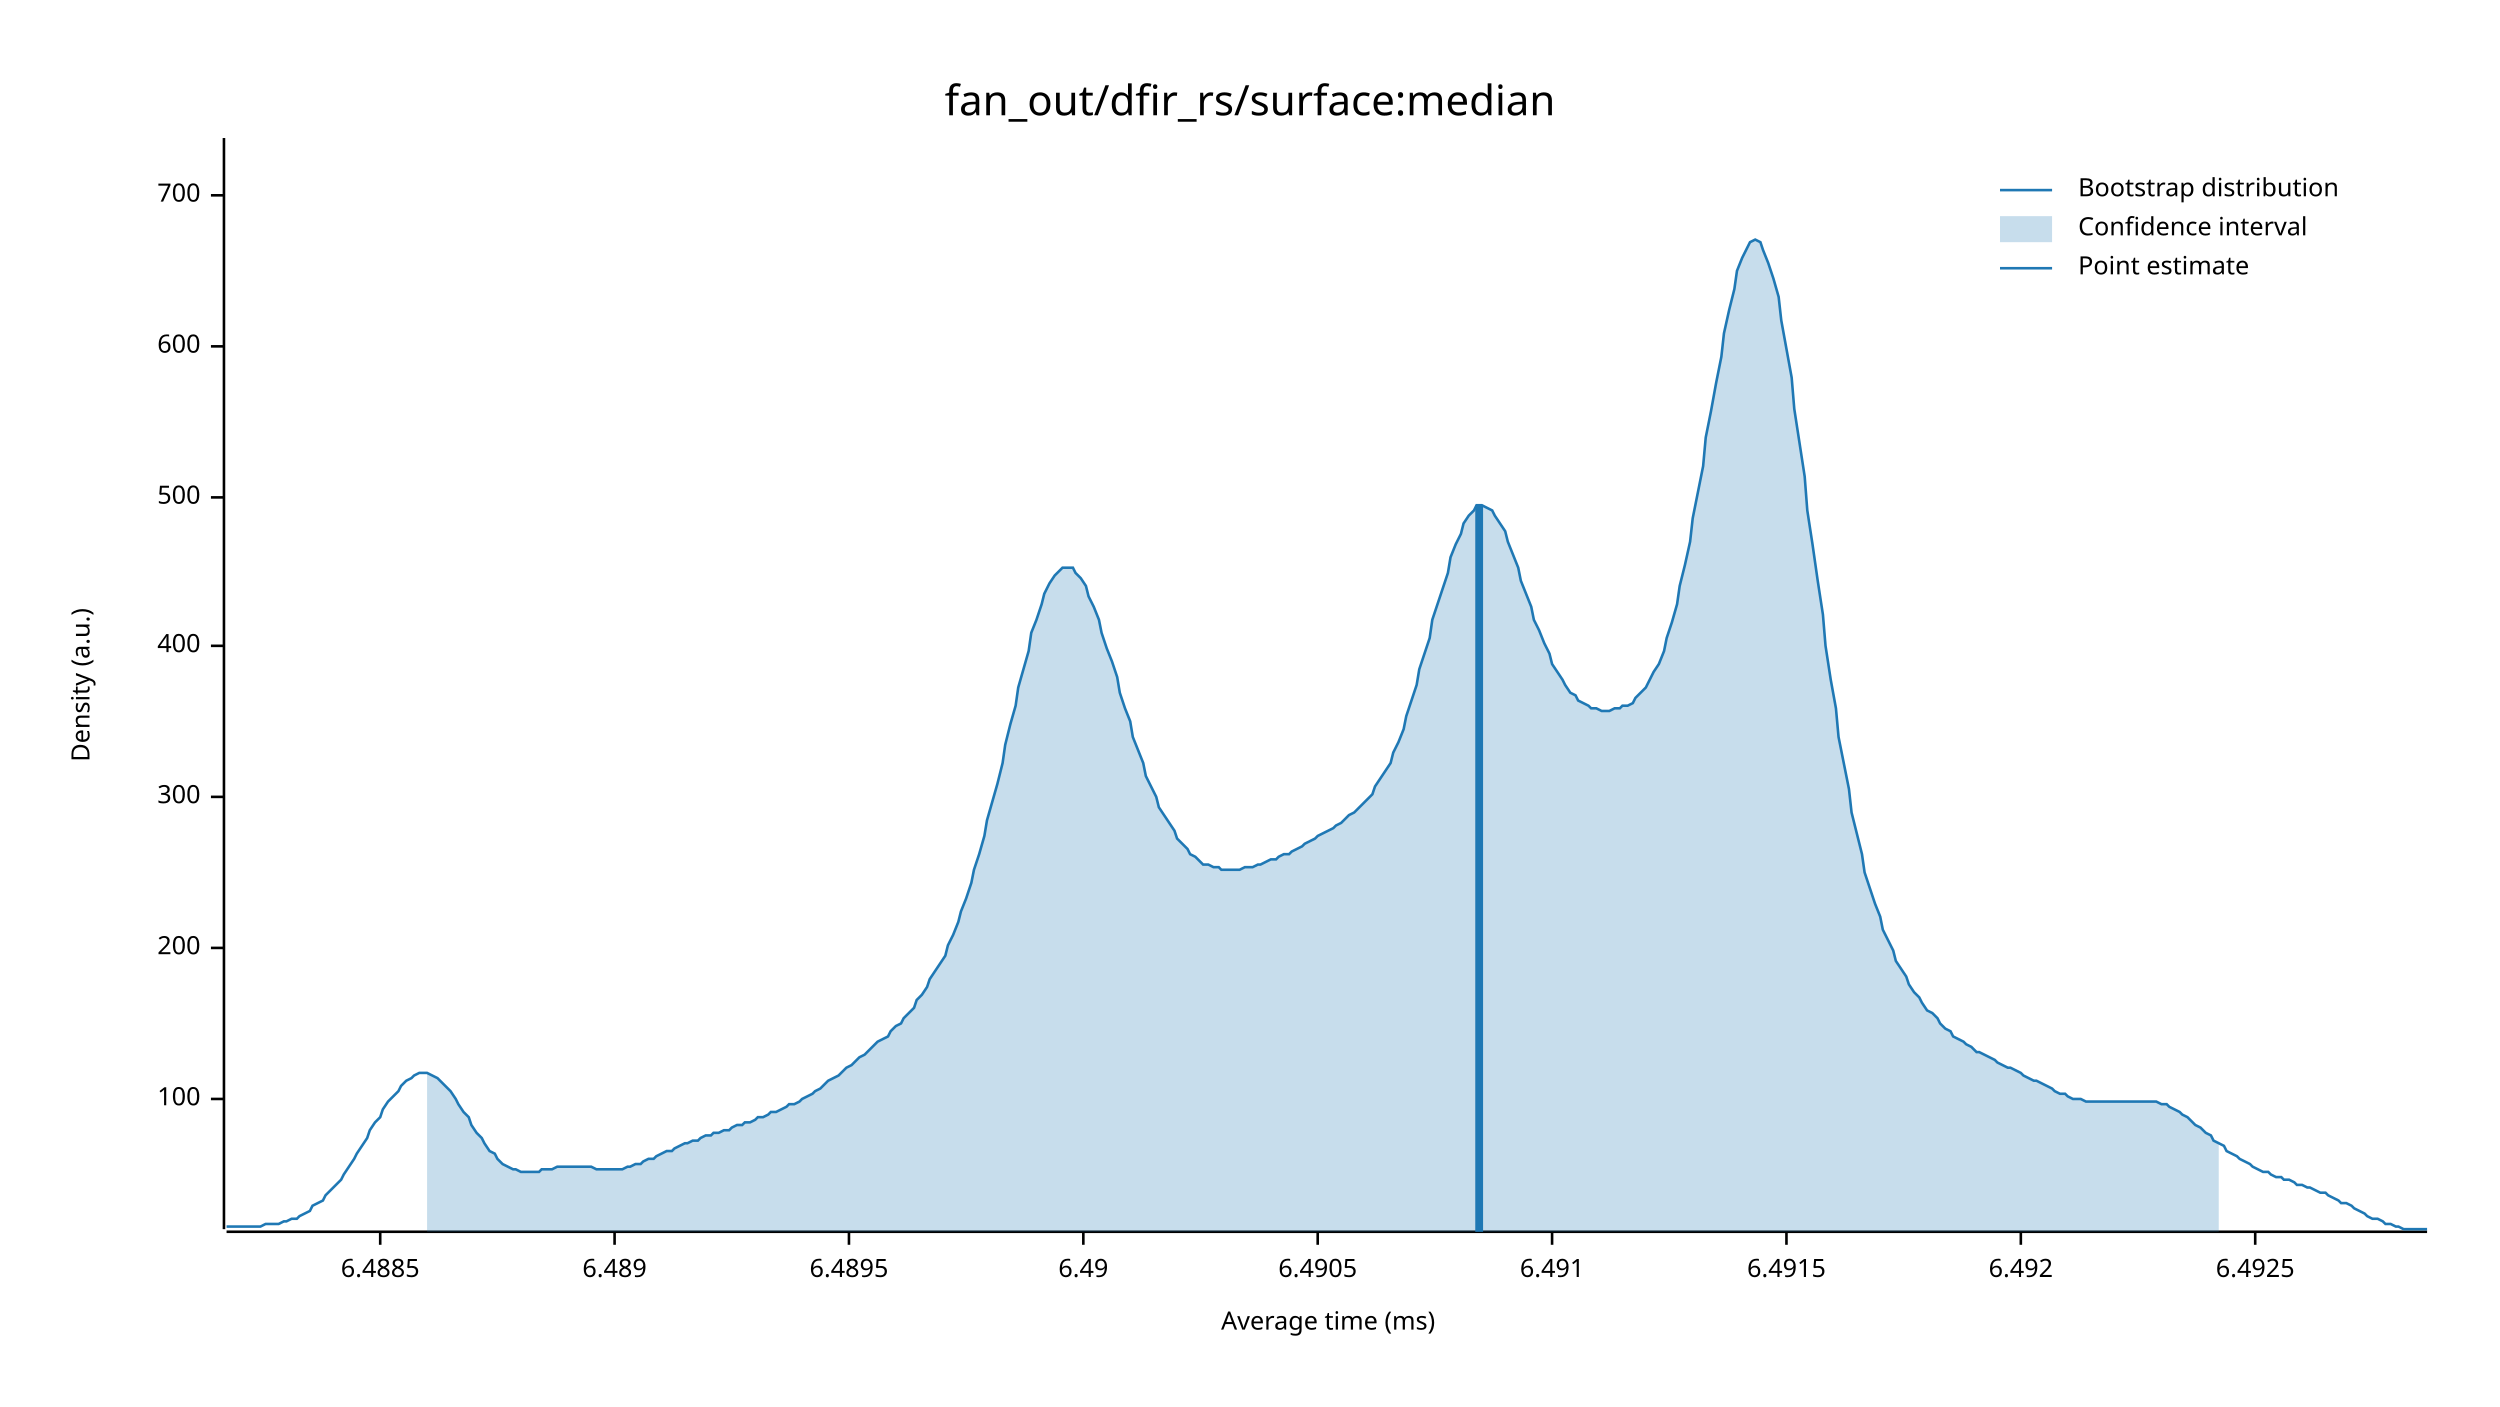
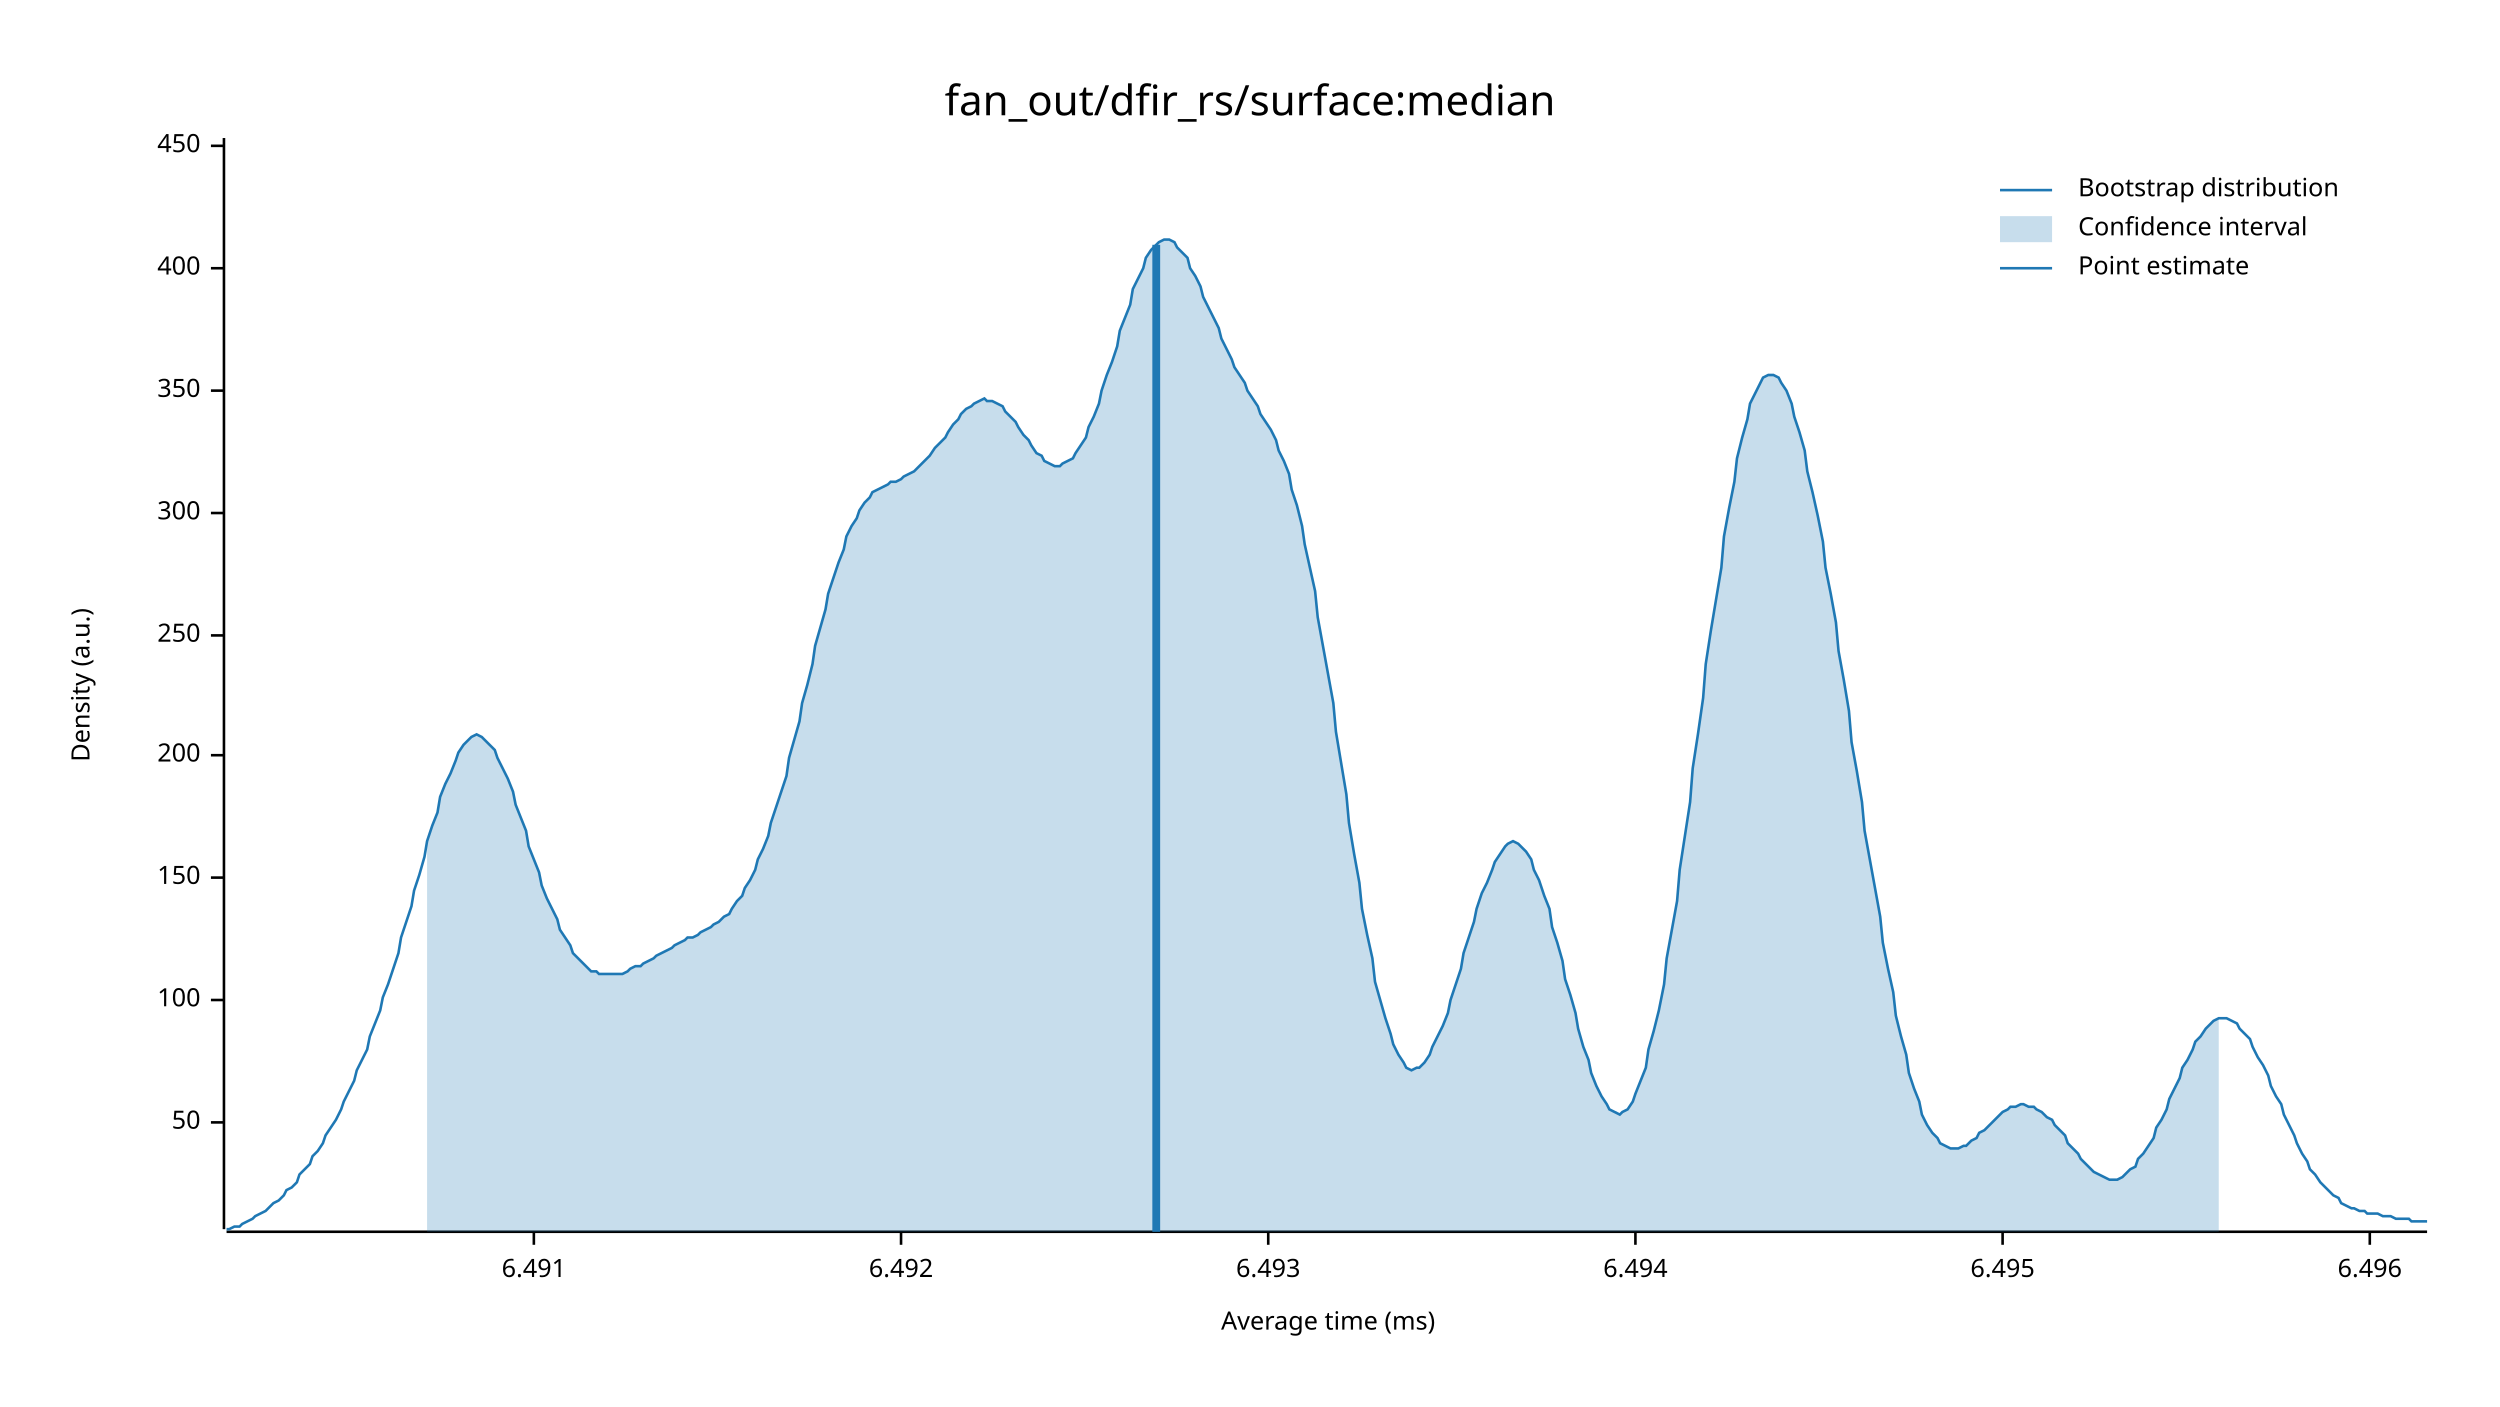
<svg xmlns="http://www.w3.org/2000/svg" width="960" height="540" viewBox="0 0 960 540">
  <text x="480" y="32" dy="0.76em" text-anchor="middle" font-family="sans-serif" font-size="16.129" opacity="1" fill="#000000">
fan_out/dfir_rs/surface:median
</text>
  <text x="27" y="263" dy="0.76em" text-anchor="middle" font-family="sans-serif" font-size="9.677" opacity="1" fill="#000000" transform="rotate(270, 27, 263)">
Density (a.u.)
</text>
  <text x="510" y="513" dy="-0.5ex" text-anchor="middle" font-family="sans-serif" font-size="9.677" opacity="1" fill="#000000">
Average time (ms)
</text>
  <polyline fill="none" opacity="1" stroke="#000000" stroke-width="1" points="86,53 86,472 " />
-   <text x="77" y="422" dy="0.5ex" text-anchor="end" font-family="sans-serif" font-size="9.677" opacity="1" fill="#000000">
+   <text x="77" y="431" dy="0.5ex" text-anchor="end" font-family="sans-serif" font-size="9.677" opacity="1" fill="#000000">
+ 50
+ </text>
+   <polyline fill="none" opacity="1" stroke="#000000" stroke-width="1" points="81,431 86,431 " />
+   <text x="77" y="384" dy="0.5ex" text-anchor="end" font-family="sans-serif" font-size="9.677" opacity="1" fill="#000000">
100
</text>
-   <polyline fill="none" opacity="1" stroke="#000000" stroke-width="1" points="81,422 86,422 " />
-   <text x="77" y="364" dy="0.5ex" text-anchor="end" font-family="sans-serif" font-size="9.677" opacity="1" fill="#000000">
+   <polyline fill="none" opacity="1" stroke="#000000" stroke-width="1" points="81,384 86,384 " />
+   <text x="77" y="337" dy="0.5ex" text-anchor="end" font-family="sans-serif" font-size="9.677" opacity="1" fill="#000000">
+ 150
+ </text>
+   <polyline fill="none" opacity="1" stroke="#000000" stroke-width="1" points="81,337 86,337 " />
+   <text x="77" y="290" dy="0.5ex" text-anchor="end" font-family="sans-serif" font-size="9.677" opacity="1" fill="#000000">
200
</text>
-   <polyline fill="none" opacity="1" stroke="#000000" stroke-width="1" points="81,364 86,364 " />
-   <text x="77" y="306" dy="0.5ex" text-anchor="end" font-family="sans-serif" font-size="9.677" opacity="1" fill="#000000">
+   <polyline fill="none" opacity="1" stroke="#000000" stroke-width="1" points="81,290 86,290 " />
+   <text x="77" y="244" dy="0.5ex" text-anchor="end" font-family="sans-serif" font-size="9.677" opacity="1" fill="#000000">
+ 250
+ </text>
+   <polyline fill="none" opacity="1" stroke="#000000" stroke-width="1" points="81,244 86,244 " />
+   <text x="77" y="197" dy="0.5ex" text-anchor="end" font-family="sans-serif" font-size="9.677" opacity="1" fill="#000000">
300
</text>
-   <polyline fill="none" opacity="1" stroke="#000000" stroke-width="1" points="81,306 86,306 " />
-   <text x="77" y="248" dy="0.5ex" text-anchor="end" font-family="sans-serif" font-size="9.677" opacity="1" fill="#000000">
+   <polyline fill="none" opacity="1" stroke="#000000" stroke-width="1" points="81,197 86,197 " />
+   <text x="77" y="150" dy="0.5ex" text-anchor="end" font-family="sans-serif" font-size="9.677" opacity="1" fill="#000000">
+ 350
+ </text>
+   <polyline fill="none" opacity="1" stroke="#000000" stroke-width="1" points="81,150 86,150 " />
+   <text x="77" y="103" dy="0.5ex" text-anchor="end" font-family="sans-serif" font-size="9.677" opacity="1" fill="#000000">
400
</text>
-   <polyline fill="none" opacity="1" stroke="#000000" stroke-width="1" points="81,248 86,248 " />
-   <text x="77" y="191" dy="0.5ex" text-anchor="end" font-family="sans-serif" font-size="9.677" opacity="1" fill="#000000">
- 500
+   <polyline fill="none" opacity="1" stroke="#000000" stroke-width="1" points="81,103 86,103 " />
+   <text x="77" y="56" dy="0.5ex" text-anchor="end" font-family="sans-serif" font-size="9.677" opacity="1" fill="#000000">
+ 450
</text>
-   <polyline fill="none" opacity="1" stroke="#000000" stroke-width="1" points="81,191 86,191 " />
-   <text x="77" y="133" dy="0.5ex" text-anchor="end" font-family="sans-serif" font-size="9.677" opacity="1" fill="#000000">
- 600
- </text>
-   <polyline fill="none" opacity="1" stroke="#000000" stroke-width="1" points="81,133 86,133 " />
-   <text x="77" y="75" dy="0.5ex" text-anchor="end" font-family="sans-serif" font-size="9.677" opacity="1" fill="#000000">
- 700
- </text>
-   <polyline fill="none" opacity="1" stroke="#000000" stroke-width="1" points="81,75 86,75 " />
+   <polyline fill="none" opacity="1" stroke="#000000" stroke-width="1" points="81,56 86,56 " />
  <polyline fill="none" opacity="1" stroke="#000000" stroke-width="1" points="87,473 932,473 " />
-   <text x="146" y="483" dy="0.76em" text-anchor="middle" font-family="sans-serif" font-size="9.677" opacity="1" fill="#000000">
- 6.4885
- </text>
-   <polyline fill="none" opacity="1" stroke="#000000" stroke-width="1" points="146,473 146,478 " />
-   <text x="236" y="483" dy="0.76em" text-anchor="middle" font-family="sans-serif" font-size="9.677" opacity="1" fill="#000000">
- 6.489
- </text>
-   <polyline fill="none" opacity="1" stroke="#000000" stroke-width="1" points="236,473 236,478 " />
-   <text x="326" y="483" dy="0.76em" text-anchor="middle" font-family="sans-serif" font-size="9.677" opacity="1" fill="#000000">
- 6.4895
- </text>
-   <polyline fill="none" opacity="1" stroke="#000000" stroke-width="1" points="326,473 326,478 " />
-   <text x="416" y="483" dy="0.76em" text-anchor="middle" font-family="sans-serif" font-size="9.677" opacity="1" fill="#000000">
- 6.49
- </text>
-   <polyline fill="none" opacity="1" stroke="#000000" stroke-width="1" points="416,473 416,478 " />
-   <text x="506" y="483" dy="0.76em" text-anchor="middle" font-family="sans-serif" font-size="9.677" opacity="1" fill="#000000">
- 6.4905
- </text>
-   <polyline fill="none" opacity="1" stroke="#000000" stroke-width="1" points="506,473 506,478 " />
-   <text x="596" y="483" dy="0.76em" text-anchor="middle" font-family="sans-serif" font-size="9.677" opacity="1" fill="#000000">
+   <text x="205" y="483" dy="0.76em" text-anchor="middle" font-family="sans-serif" font-size="9.677" opacity="1" fill="#000000">
6.491
</text>
-   <polyline fill="none" opacity="1" stroke="#000000" stroke-width="1" points="596,473 596,478 " />
-   <text x="686" y="483" dy="0.76em" text-anchor="middle" font-family="sans-serif" font-size="9.677" opacity="1" fill="#000000">
- 6.4915
- </text>
-   <polyline fill="none" opacity="1" stroke="#000000" stroke-width="1" points="686,473 686,478 " />
-   <text x="776" y="483" dy="0.76em" text-anchor="middle" font-family="sans-serif" font-size="9.677" opacity="1" fill="#000000">
+   <polyline fill="none" opacity="1" stroke="#000000" stroke-width="1" points="205,473 205,478 " />
+   <text x="346" y="483" dy="0.76em" text-anchor="middle" font-family="sans-serif" font-size="9.677" opacity="1" fill="#000000">
6.492
</text>
-   <polyline fill="none" opacity="1" stroke="#000000" stroke-width="1" points="776,473 776,478 " />
-   <text x="866" y="483" dy="0.76em" text-anchor="middle" font-family="sans-serif" font-size="9.677" opacity="1" fill="#000000">
- 6.4925
+   <polyline fill="none" opacity="1" stroke="#000000" stroke-width="1" points="346,473 346,478 " />
+   <text x="487" y="483" dy="0.76em" text-anchor="middle" font-family="sans-serif" font-size="9.677" opacity="1" fill="#000000">
+ 6.493
</text>
-   <polyline fill="none" opacity="1" stroke="#000000" stroke-width="1" points="866,473 866,478 " />
-   <polyline fill="none" opacity="1" stroke="#1F78B4" stroke-width="1" points="87,471 88,471 90,471 92,471 93,471 95,471 97,471 98,471 100,471 102,470 103,470 105,470 107,470 109,469 110,469 112,468 114,468 115,467 117,466 119,465 120,463 122,462 124,461 125,459 127,457 129,455 131,453 132,451 134,448 136,445 137,443 139,440 141,437 142,434 144,431 146,429 147,426 149,423 151,421 153,419 154,417 156,415 158,414 159,413 161,412 163,412 164,412 166,413 168,414 169,415 171,417 173,419 175,422 176,424 178,427 180,429 181,432 183,435 185,437 186,439 188,442 190,443 191,445 193,447 195,448 197,449 198,449 200,450 202,450 203,450 205,450 207,450 208,449 210,449 212,449 214,448 215,448 217,448 219,448 220,448 222,448 224,448 225,448 227,448 229,449 230,449 232,449 234,449 236,449 237,449 239,449 241,448 242,448 244,447 246,447 247,446 249,445 251,445 252,444 254,443 256,442 258,442 259,441 261,440 263,439 264,439 266,438 268,438 269,437 271,436 273,436 274,435 276,435 278,434 280,434 281,433 283,432 285,432 286,431 288,431 290,430 291,429 293,429 295,428 296,427 298,427 300,426 302,425 303,424 305,424 307,423 308,422 310,421 312,420 313,419 315,418 317,416 318,415 320,414 322,413 324,411 325,410 327,409 329,407 330,406 332,405 334,403 335,402 337,400 339,399 341,398 342,396 344,394 346,393 347,391 349,389 351,387 352,384 354,382 356,379 357,376 359,373 361,370 363,367 364,363 366,359 368,354 369,350 371,345 373,339 374,334 376,328 378,321 379,315 381,308 383,301 385,293 386,286 388,278 390,271 391,264 393,257 395,250 396,243 398,238 400,232 401,228 403,224 405,221 407,219 408,218 410,218 412,218 413,220 415,222 417,225 418,229 420,233 422,238 423,243 425,249 427,254 429,260 430,266 432,272 434,277 435,283 437,288 439,293 440,298 442,302 444,306 445,310 447,313 449,316 451,319 452,322 454,324 456,326 457,328 459,329 461,331 462,332 464,332 466,333 468,333 469,334 471,334 473,334 474,334 476,334 478,333 479,333 481,333 483,332 484,332 486,331 488,330 490,330 491,329 493,328 495,328 496,327 498,326 500,325 501,324 503,323 505,322 506,321 508,320 510,319 512,318 513,317 515,316 517,314 518,313 520,312 522,310 523,309 525,307 527,305 528,302 530,299 532,296 534,293 535,289 537,285 539,280 540,275 542,269 544,263 545,257 547,251 549,245 550,238 552,232 554,226 556,220 557,214 559,209 561,205 562,201 564,198 566,196 567,194 569,194 571,195 573,196 574,198 576,201 578,204 579,208 581,213 583,218 584,223 586,228 588,233 589,238 591,242 593,247 595,251 596,255 598,258 600,261 601,263 603,266 605,267 606,269 608,270 610,271 611,272 613,272 615,273 617,273 618,273 620,272 622,272 623,271 625,271 627,270 628,268 630,266 632,264 633,262 635,258 637,255 639,250 640,245 642,239 644,232 645,225 647,217 649,208 650,199 652,189 654,179 655,168 657,158 659,147 661,137 662,128 664,119 666,111 667,104 669,99 671,95 672,93 674,92 676,93 677,96 679,101 681,107 683,114 684,123 686,134 688,145 689,157 691,170 693,183 694,196 696,209 698,223 700,236 701,248 703,261 705,272 706,283 708,293 710,303 711,312 713,320 715,328 716,335 718,341 720,347 722,352 723,357 725,361 727,365 728,369 730,372 732,375 733,378 735,381 737,383 738,385 740,388 742,389 744,391 745,393 747,395 749,396 750,398 752,399 754,400 755,401 757,402 759,404 760,404 762,405 764,406 766,407 767,408 769,409 771,410 772,410 774,411 776,412 777,413 779,414 781,415 782,415 784,416 786,417 788,418 789,419 791,420 793,420 794,421 796,422 798,422 799,422 801,423 803,423 804,423 806,423 808,423 810,423 811,423 813,423 815,423 816,423 818,423 820,423 821,423 823,423 825,423 827,423 828,423 830,424 832,424 833,425 835,426 837,427 838,428 840,429 842,431 843,432 845,433 847,435 849,436 850,438 852,439 854,440 855,442 857,443 859,444 860,445 862,446 864,447 865,448 867,449 869,450 871,450 872,451 874,452 876,452 877,453 879,453 881,454 882,455 884,455 886,456 887,456 889,457 891,458 893,458 894,459 896,460 898,461 899,462 901,462 903,463 904,464 906,465 908,466 909,467 911,468 913,468 915,469 916,470 918,470 920,471 921,471 923,472 925,472 926,472 928,472 930,472 932,472 " />
-   <polygon opacity="0.25" fill="#1F78B4" points="164,412 166,413 168,414 169,415 171,417 173,419 175,422 176,424 178,427 180,429 181,432 183,435 185,437 186,439 188,442 190,443 191,445 193,447 195,448 197,449 198,449 200,450 202,450 203,450 205,450 207,450 208,449 210,449 212,449 214,448 215,448 217,448 219,448 220,448 222,448 224,448 225,448 227,448 229,449 230,449 232,449 234,449 236,449 237,449 239,449 241,448 242,448 244,447 246,447 247,446 249,445 251,445 252,444 254,443 256,442 258,442 259,441 261,440 263,439 264,439 266,438 268,438 269,437 271,436 273,436 274,435 276,435 278,434 280,434 281,433 283,432 285,432 286,431 288,431 290,430 291,429 293,429 295,428 296,427 298,427 300,426 302,425 303,424 305,424 307,423 308,422 310,421 312,420 313,419 315,418 317,416 318,415 320,414 322,413 324,411 325,410 327,409 329,407 330,406 332,405 334,403 335,402 337,400 339,399 341,398 342,396 344,394 346,393 347,391 349,389 351,387 352,384 354,382 356,379 357,376 359,373 361,370 363,367 364,363 366,359 368,354 369,350 371,345 373,339 374,334 376,328 378,321 379,315 381,308 383,301 385,293 386,286 388,278 390,271 391,264 393,257 395,250 396,243 398,238 400,232 401,228 403,224 405,221 407,219 408,218 410,218 412,218 413,220 415,222 417,225 418,229 420,233 422,238 423,243 425,249 427,254 429,260 430,266 432,272 434,277 435,283 437,288 439,293 440,298 442,302 444,306 445,310 447,313 449,316 451,319 452,322 454,324 456,326 457,328 459,329 461,331 462,332 464,332 466,333 468,333 469,334 471,334 473,334 474,334 476,334 478,333 479,333 481,333 483,332 484,332 486,331 488,330 490,330 491,329 493,328 495,328 496,327 498,326 500,325 501,324 503,323 505,322 506,321 508,320 510,319 512,318 513,317 515,316 517,314 518,313 520,312 522,310 523,309 525,307 527,305 528,302 530,299 532,296 534,293 535,289 537,285 539,280 540,275 542,269 544,263 545,257 547,251 549,245 550,238 552,232 554,226 556,220 557,214 559,209 561,205 562,201 564,198 566,196 567,194 569,194 571,195 573,196 574,198 576,201 578,204 579,208 581,213 583,218 584,223 586,228 588,233 589,238 591,242 593,247 595,251 596,255 598,258 600,261 601,263 603,266 605,267 606,269 608,270 610,271 611,272 613,272 615,273 617,273 618,273 620,272 622,272 623,271 625,271 627,270 628,268 630,266 632,264 633,262 635,258 637,255 639,250 640,245 642,239 644,232 645,225 647,217 649,208 650,199 652,189 654,179 655,168 657,158 659,147 661,137 662,128 664,119 666,111 667,104 669,99 671,95 672,93 674,92 676,93 677,96 679,101 681,107 683,114 684,123 686,134 688,145 689,157 691,170 693,183 694,196 696,209 698,223 700,236 701,248 703,261 705,272 706,283 708,293 710,303 711,312 713,320 715,328 716,335 718,341 720,347 722,352 723,357 725,361 727,365 728,369 730,372 732,375 733,378 735,381 737,383 738,385 740,388 742,389 744,391 745,393 747,395 749,396 750,398 752,399 754,400 755,401 757,402 759,404 760,404 762,405 764,406 766,407 767,408 769,409 771,410 772,410 774,411 776,412 777,413 779,414 781,415 782,415 784,416 786,417 788,418 789,419 791,420 793,420 794,421 796,422 798,422 799,422 801,423 803,423 804,423 806,423 808,423 810,423 811,423 813,423 815,423 816,423 818,423 820,423 821,423 823,423 825,423 827,423 828,423 830,424 832,424 833,425 835,426 837,427 838,428 840,429 842,431 843,432 845,433 847,435 849,436 850,438 852,439 852,473 164,473 " />
-   <polyline fill="none" opacity="1" stroke="#1F78B4" stroke-width="3" points="568,473 568,194 " />
+   <polyline fill="none" opacity="1" stroke="#000000" stroke-width="1" points="487,473 487,478 " />
+   <text x="628" y="483" dy="0.76em" text-anchor="middle" font-family="sans-serif" font-size="9.677" opacity="1" fill="#000000">
+ 6.494
+ </text>
+   <polyline fill="none" opacity="1" stroke="#000000" stroke-width="1" points="628,473 628,478 " />
+   <text x="769" y="483" dy="0.76em" text-anchor="middle" font-family="sans-serif" font-size="9.677" opacity="1" fill="#000000">
+ 6.495
+ </text>
+   <polyline fill="none" opacity="1" stroke="#000000" stroke-width="1" points="769,473 769,478 " />
+   <text x="910" y="483" dy="0.76em" text-anchor="middle" font-family="sans-serif" font-size="9.677" opacity="1" fill="#000000">
+ 6.496
+ </text>
+   <polyline fill="none" opacity="1" stroke="#000000" stroke-width="1" points="910,473 910,478 " />
+   <polyline fill="none" opacity="1" stroke="#1F78B4" stroke-width="1" points="87,472 88,472 90,471 92,471 93,470 95,469 97,468 98,467 100,466 102,465 103,464 105,462 107,461 109,459 110,457 112,456 114,454 115,451 117,449 119,447 120,444 122,442 124,439 125,436 127,433 129,430 131,426 132,423 134,419 136,415 137,411 139,407 141,403 142,398 144,393 146,388 147,383 149,378 151,372 153,366 154,360 156,354 158,348 159,342 161,336 163,329 164,323 166,317 168,312 169,306 171,301 173,297 175,292 176,289 178,286 180,284 181,283 183,282 185,283 186,284 188,286 190,288 191,291 193,295 195,299 197,304 198,309 200,314 202,319 203,325 205,330 207,335 208,340 210,345 212,349 214,353 215,357 217,360 219,363 220,366 222,368 224,370 225,371 227,373 229,373 230,374 232,374 234,374 236,374 237,374 239,374 241,373 242,372 244,371 246,371 247,370 249,369 251,368 252,367 254,366 256,365 258,364 259,363 261,362 263,361 264,360 266,360 268,359 269,358 271,357 273,356 274,355 276,354 278,352 280,351 281,349 283,346 285,344 286,341 288,338 290,334 291,330 293,326 295,321 296,316 298,310 300,304 302,298 303,291 305,284 307,277 308,270 310,263 312,255 313,248 315,241 317,234 318,228 320,222 322,216 324,211 325,206 327,202 329,199 330,196 332,193 334,191 335,189 337,188 339,187 341,186 342,185 344,185 346,184 347,183 349,182 351,181 352,180 354,178 356,176 357,175 359,172 361,170 363,168 364,166 366,163 368,161 369,159 371,157 373,156 374,155 376,154 378,153 379,154 381,154 383,155 385,156 386,158 388,160 390,162 391,164 393,167 395,169 396,171 398,174 400,175 401,177 403,178 405,179 407,179 408,178 410,177 412,176 413,174 415,171 417,168 418,164 420,160 422,155 423,150 425,144 427,139 429,133 430,127 432,122 434,117 435,111 437,107 439,103 440,99 442,96 444,94 445,93 447,92 449,92 451,93 452,95 454,97 456,99 457,103 459,106 461,110 462,114 464,118 466,122 468,126 469,130 471,134 473,138 474,141 476,144 478,147 479,150 481,153 483,156 484,159 486,162 488,165 490,169 491,173 493,177 495,182 496,188 498,194 500,202 501,209 503,218 505,227 506,237 508,248 510,259 512,270 513,281 515,293 517,305 518,316 520,328 522,339 523,349 525,359 527,368 528,377 530,384 532,391 534,397 535,401 537,405 539,408 540,410 542,411 544,410 545,410 547,408 549,405 550,402 552,398 554,394 556,389 557,384 559,378 561,372 562,366 564,360 566,354 567,349 569,343 571,339 573,334 574,331 576,328 578,325 579,324 581,323 583,324 584,325 586,327 588,330 589,334 591,338 593,344 595,349 596,356 598,362 600,369 601,376 603,382 605,389 606,395 608,402 610,407 611,412 613,417 615,421 617,424 618,426 620,427 622,428 623,427 625,426 627,423 628,420 630,415 632,410 633,403 635,396 637,388 639,378 640,368 642,357 644,346 645,334 647,321 649,308 650,295 652,282 654,268 655,255 657,242 659,230 661,218 662,206 664,195 666,185 667,176 669,168 671,161 672,155 674,151 676,147 677,145 679,144 681,144 683,145 684,147 686,150 688,155 689,160 691,166 693,173 694,181 696,189 698,198 700,208 701,218 703,228 705,239 706,250 708,261 710,273 711,285 713,296 715,308 716,319 718,330 720,341 722,352 723,362 725,372 727,381 728,390 730,398 732,405 733,412 735,418 737,423 738,428 740,432 742,435 744,437 745,439 747,440 749,441 750,441 752,441 754,440 755,440 757,438 759,437 760,435 762,434 764,432 766,430 767,429 769,427 771,426 772,425 774,425 776,424 777,424 779,425 781,425 782,426 784,427 786,429 788,430 789,432 791,434 793,436 794,439 796,441 798,443 799,445 801,447 803,449 804,450 806,451 808,452 810,453 811,453 813,453 815,452 816,451 818,449 820,448 821,445 823,443 825,440 827,437 828,433 830,430 832,426 833,422 835,418 837,414 838,410 840,407 842,403 843,400 845,398 847,395 849,393 850,392 852,391 854,391 855,391 857,392 859,393 860,395 862,397 864,399 865,402 867,406 869,409 871,413 872,417 874,421 876,424 877,428 879,432 881,436 882,439 884,443 886,446 887,449 889,451 891,454 893,456 894,457 896,459 898,460 899,462 901,463 903,464 904,464 906,465 908,465 909,466 911,466 913,466 915,467 916,467 918,467 920,468 921,468 923,468 925,468 926,469 928,469 930,469 932,469 " />
+   <polygon opacity="0.25" fill="#1F78B4" points="164,323 166,317 168,312 169,306 171,301 173,297 175,292 176,289 178,286 180,284 181,283 183,282 185,283 186,284 188,286 190,288 191,291 193,295 195,299 197,304 198,309 200,314 202,319 203,325 205,330 207,335 208,340 210,345 212,349 214,353 215,357 217,360 219,363 220,366 222,368 224,370 225,371 227,373 229,373 230,374 232,374 234,374 236,374 237,374 239,374 241,373 242,372 244,371 246,371 247,370 249,369 251,368 252,367 254,366 256,365 258,364 259,363 261,362 263,361 264,360 266,360 268,359 269,358 271,357 273,356 274,355 276,354 278,352 280,351 281,349 283,346 285,344 286,341 288,338 290,334 291,330 293,326 295,321 296,316 298,310 300,304 302,298 303,291 305,284 307,277 308,270 310,263 312,255 313,248 315,241 317,234 318,228 320,222 322,216 324,211 325,206 327,202 329,199 330,196 332,193 334,191 335,189 337,188 339,187 341,186 342,185 344,185 346,184 347,183 349,182 351,181 352,180 354,178 356,176 357,175 359,172 361,170 363,168 364,166 366,163 368,161 369,159 371,157 373,156 374,155 376,154 378,153 379,154 381,154 383,155 385,156 386,158 388,160 390,162 391,164 393,167 395,169 396,171 398,174 400,175 401,177 403,178 405,179 407,179 408,178 410,177 412,176 413,174 415,171 417,168 418,164 420,160 422,155 423,150 425,144 427,139 429,133 430,127 432,122 434,117 435,111 437,107 439,103 440,99 442,96 444,94 445,93 447,92 449,92 451,93 452,95 454,97 456,99 457,103 459,106 461,110 462,114 464,118 466,122 468,126 469,130 471,134 473,138 474,141 476,144 478,147 479,150 481,153 483,156 484,159 486,162 488,165 490,169 491,173 493,177 495,182 496,188 498,194 500,202 501,209 503,218 505,227 506,237 508,248 510,259 512,270 513,281 515,293 517,305 518,316 520,328 522,339 523,349 525,359 527,368 528,377 530,384 532,391 534,397 535,401 537,405 539,408 540,410 542,411 544,410 545,410 547,408 549,405 550,402 552,398 554,394 556,389 557,384 559,378 561,372 562,366 564,360 566,354 567,349 569,343 571,339 573,334 574,331 576,328 578,325 579,324 581,323 583,324 584,325 586,327 588,330 589,334 591,338 593,344 595,349 596,356 598,362 600,369 601,376 603,382 605,389 606,395 608,402 610,407 611,412 613,417 615,421 617,424 618,426 620,427 622,428 623,427 625,426 627,423 628,420 630,415 632,410 633,403 635,396 637,388 639,378 640,368 642,357 644,346 645,334 647,321 649,308 650,295 652,282 654,268 655,255 657,242 659,230 661,218 662,206 664,195 666,185 667,176 669,168 671,161 672,155 674,151 676,147 677,145 679,144 681,144 683,145 684,147 686,150 688,155 689,160 691,166 693,173 694,181 696,189 698,198 700,208 701,218 703,228 705,239 706,250 708,261 710,273 711,285 713,296 715,308 716,319 718,330 720,341 722,352 723,362 725,372 727,381 728,390 730,398 732,405 733,412 735,418 737,423 738,428 740,432 742,435 744,437 745,439 747,440 749,441 750,441 752,441 754,440 755,440 757,438 759,437 760,435 762,434 764,432 766,430 767,429 769,427 771,426 772,425 774,425 776,424 777,424 779,425 781,425 782,426 784,427 786,429 788,430 789,432 791,434 793,436 794,439 796,441 798,443 799,445 801,447 803,449 804,450 806,451 808,452 810,453 811,453 813,453 815,452 816,451 818,449 820,448 821,445 823,443 825,440 827,437 828,433 830,430 832,426 833,422 835,418 837,414 838,410 840,407 842,403 843,400 845,398 847,395 849,393 850,392 852,391 852,473 164,473 " />
+   <polyline fill="none" opacity="1" stroke="#1F78B4" stroke-width="3" points="444,473 444,94 " />
  <text x="798" y="68" dy="0.76em" text-anchor="start" font-family="sans-serif" font-size="9.677" opacity="1" fill="#000000">
Bootstrap distribution
</text>
  <text x="798" y="83" dy="0.76em" text-anchor="start" font-family="sans-serif" font-size="9.677" opacity="1" fill="#000000">
Confidence interval
</text>
  <text x="798" y="98" dy="0.76em" text-anchor="start" font-family="sans-serif" font-size="9.677" opacity="1" fill="#000000">
Point estimate
</text>
  <polyline fill="none" opacity="1" stroke="#1F78B4" stroke-width="1" points="768,73 788,73 " />
  <rect x="768" y="83" width="20" height="10" opacity="0.25" fill="#1F78B4" stroke="none" />
  <polyline fill="none" opacity="1" stroke="#1F78B4" stroke-width="1" points="768,103 788,103 " />
</svg>
